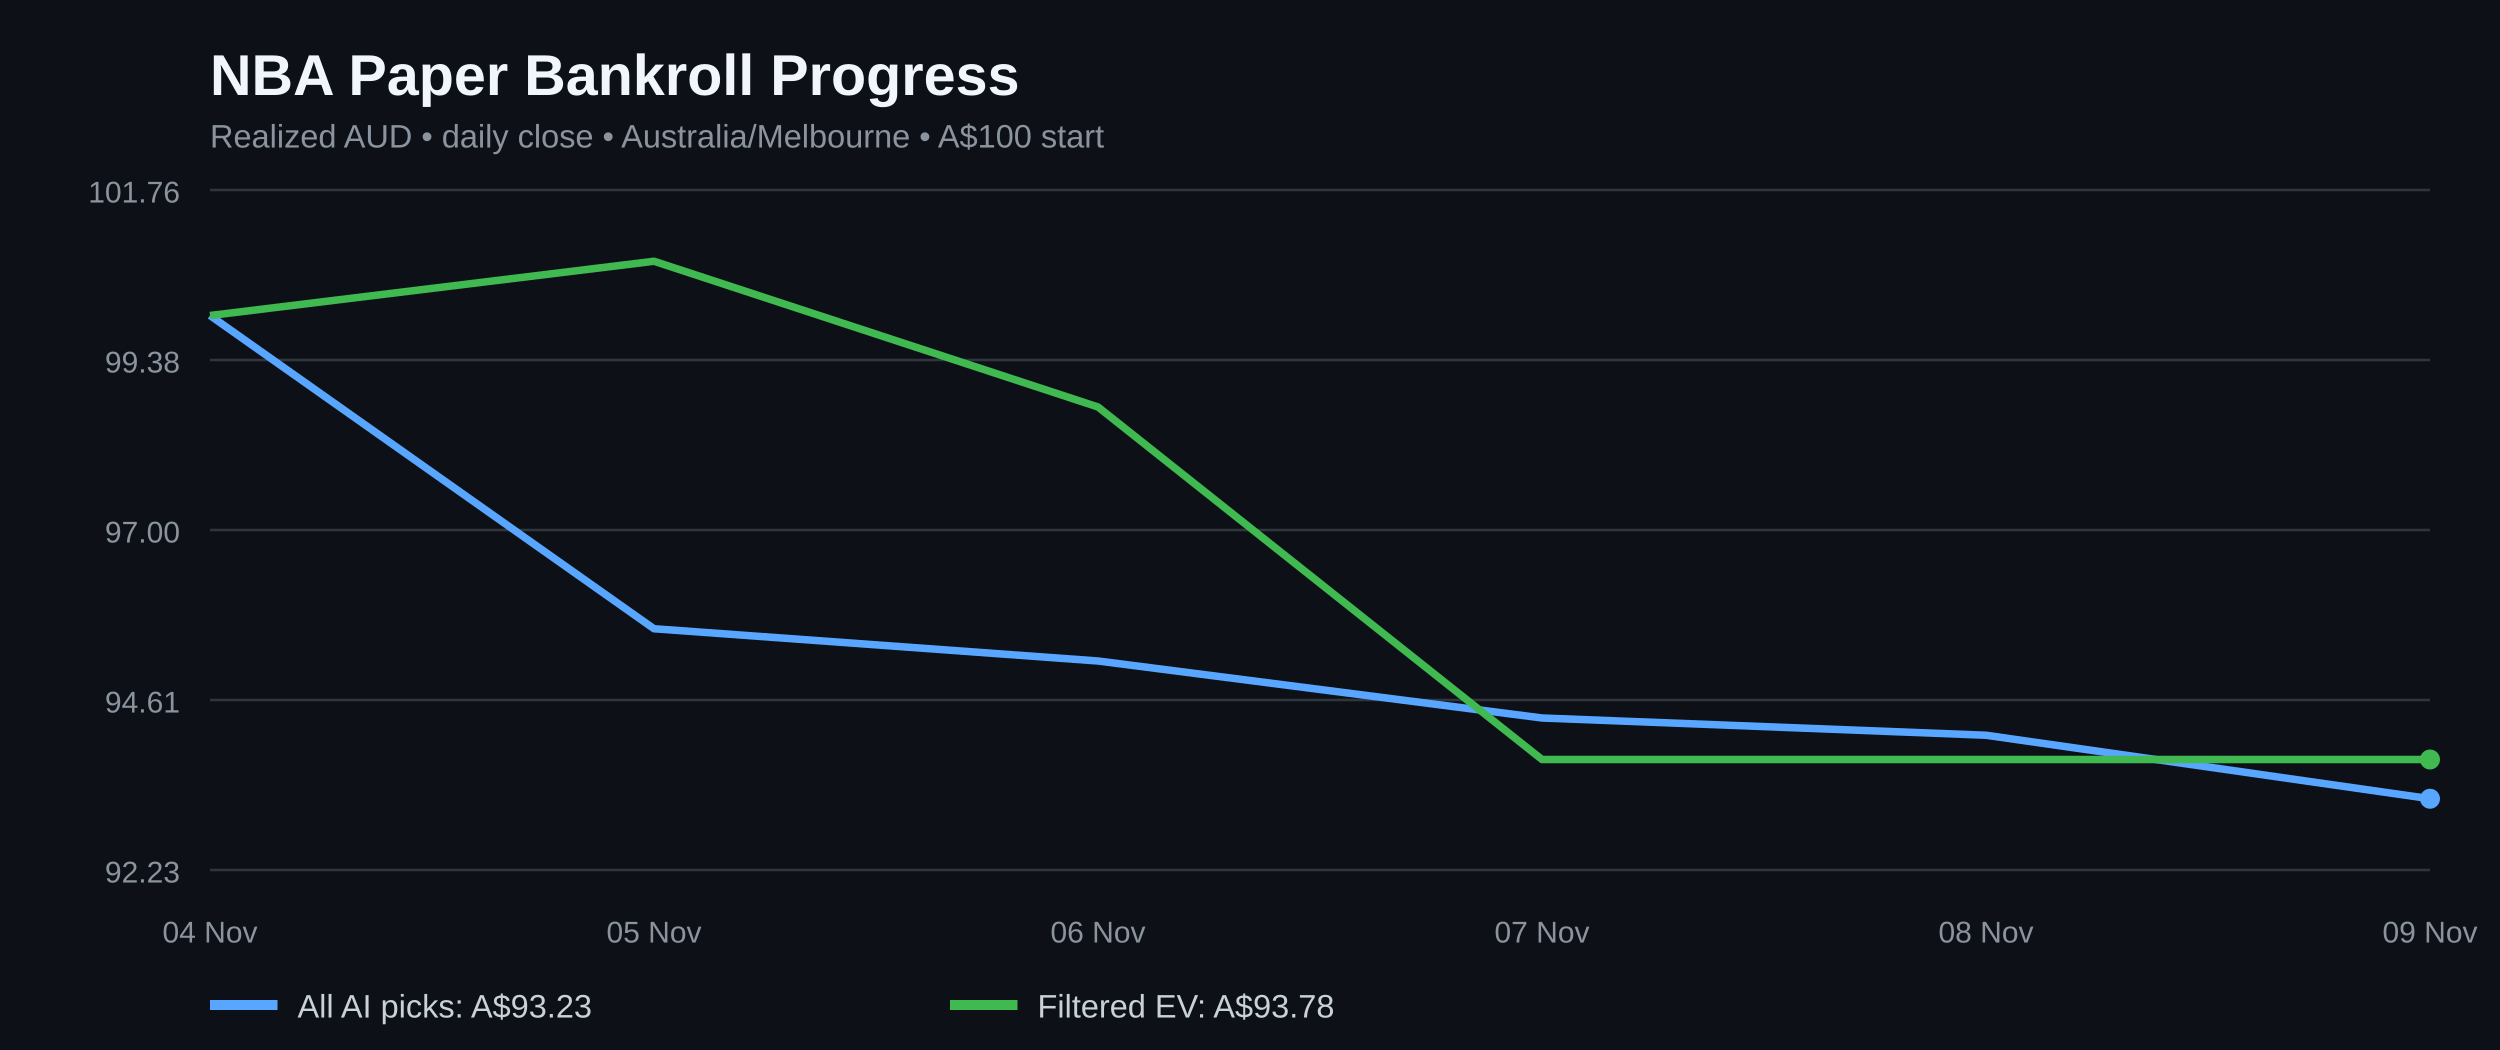
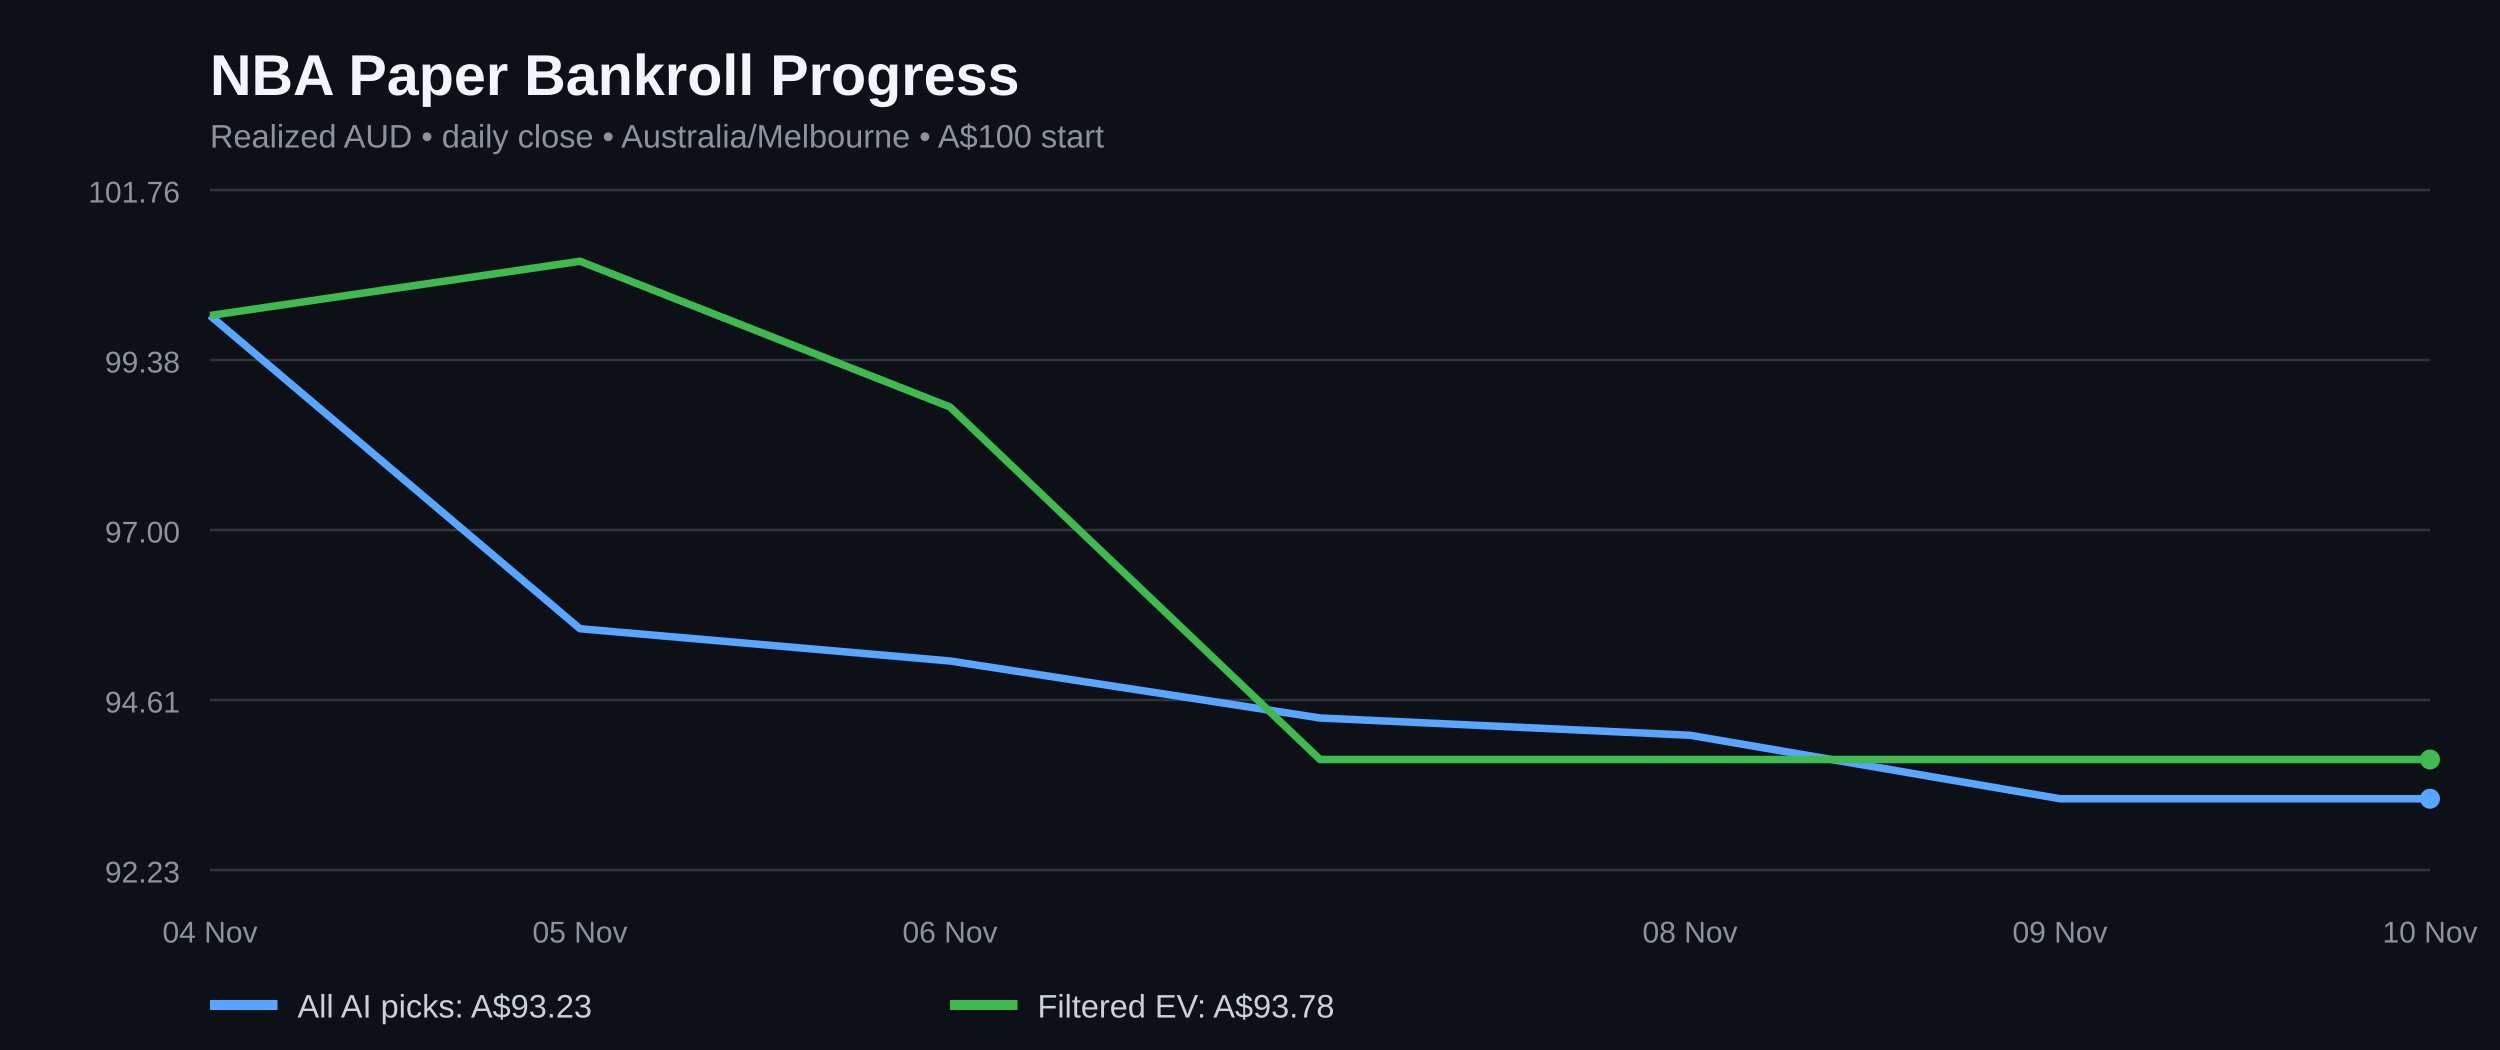
<svg xmlns="http://www.w3.org/2000/svg" width="1000" height="420" viewBox="0 0 1000 420" role="img" aria-label="NBA paper bankroll history for all AI picks and filtered positive EV bets">
  <rect width="100%" height="100%" fill="#0d1117" />
  <text x="84" y="38" fill="#f0f6fc" font-family="Arial,sans-serif" font-size="23" font-weight="bold">NBA Paper Bankroll Progress</text>
  <text x="84" y="59" fill="#8b949e" font-family="Arial,sans-serif" font-size="13">Realized AUD • daily close • Australia/Melbourne • A$100 start</text>
  <line x1="84" x2="972" y1="348.0" y2="348.0" stroke="#30363d" />
  <text x="72" y="353.0" fill="#8b949e" text-anchor="end" font-family="Arial,sans-serif" font-size="12">92.23</text>
  <line x1="84" x2="972" y1="280.0" y2="280.0" stroke="#30363d" />
  <text x="72" y="285.0" fill="#8b949e" text-anchor="end" font-family="Arial,sans-serif" font-size="12">94.61</text>
  <line x1="84" x2="972" y1="212.0" y2="212.0" stroke="#30363d" />
  <text x="72" y="217.0" fill="#8b949e" text-anchor="end" font-family="Arial,sans-serif" font-size="12">97.00</text>
  <line x1="84" x2="972" y1="144.0" y2="144.0" stroke="#30363d" />
  <text x="72" y="149.0" fill="#8b949e" text-anchor="end" font-family="Arial,sans-serif" font-size="12">99.38</text>
  <line x1="84" x2="972" y1="76.0" y2="76.0" stroke="#30363d" />
  <text x="72" y="81.0" fill="#8b949e" text-anchor="end" font-family="Arial,sans-serif" font-size="12">101.76</text>
-   <polyline fill="none" stroke="#58a6ff" stroke-width="3" stroke-linejoin="round" points="84.0,126.2 261.6,251.5 439.2,264.4 616.8,287.2 794.4,294.1 972.0,319.5" />
-   <polyline fill="none" stroke="#3fb950" stroke-width="3" stroke-linejoin="round" points="84.0,126.2 261.6,104.5 439.2,162.8 616.8,303.8 794.4,303.8 972.0,303.8" />
+   <polyline fill="none" stroke="#58a6ff" stroke-width="3" stroke-linejoin="round" points="84.0,126.2 232.0,251.5 380.0,264.4 528.0,287.2 676.0,294.1 824.0,319.5 972.0,319.5" />
+   <polyline fill="none" stroke="#3fb950" stroke-width="3" stroke-linejoin="round" points="84.0,126.2 232.0,104.5 380.0,162.8 528.0,303.8 676.0,303.8 824.0,303.8 972.0,303.8" />
  <circle cx="972.0" cy="319.5" r="4" fill="#58a6ff" />
  <circle cx="972.0" cy="303.8" r="4" fill="#3fb950" />
  <text x="84.0" y="377" text-anchor="middle" fill="#8b949e" font-family="Arial,sans-serif" font-size="12">04 Nov</text>
-   <text x="261.6" y="377" text-anchor="middle" fill="#8b949e" font-family="Arial,sans-serif" font-size="12">05 Nov</text>
-   <text x="439.2" y="377" text-anchor="middle" fill="#8b949e" font-family="Arial,sans-serif" font-size="12">06 Nov</text>
-   <text x="616.8" y="377" text-anchor="middle" fill="#8b949e" font-family="Arial,sans-serif" font-size="12">07 Nov</text>
-   <text x="794.4" y="377" text-anchor="middle" fill="#8b949e" font-family="Arial,sans-serif" font-size="12">08 Nov</text>
-   <text x="972.0" y="377" text-anchor="middle" fill="#8b949e" font-family="Arial,sans-serif" font-size="12">09 Nov</text>
+   <text x="232.0" y="377" text-anchor="middle" fill="#8b949e" font-family="Arial,sans-serif" font-size="12">05 Nov</text>
+   <text x="380.0" y="377" text-anchor="middle" fill="#8b949e" font-family="Arial,sans-serif" font-size="12">06 Nov</text>
+   <text x="676.0" y="377" text-anchor="middle" fill="#8b949e" font-family="Arial,sans-serif" font-size="12">08 Nov</text>
+   <text x="824.0" y="377" text-anchor="middle" fill="#8b949e" font-family="Arial,sans-serif" font-size="12">09 Nov</text>
+   <text x="972.0" y="377" text-anchor="middle" fill="#8b949e" font-family="Arial,sans-serif" font-size="12">10 Nov</text>
  <line x1="84" y1="402" x2="111" y2="402" stroke="#58a6ff" stroke-width="4" />
  <text x="119" y="407" fill="#c9d1d9" font-family="Arial,sans-serif" font-size="13">All AI picks: A$93.23</text>
  <line x1="380" y1="402" x2="407" y2="402" stroke="#3fb950" stroke-width="4" />
  <text x="415" y="407" fill="#c9d1d9" font-family="Arial,sans-serif" font-size="13">Filtered EV: A$93.78</text>
</svg>
